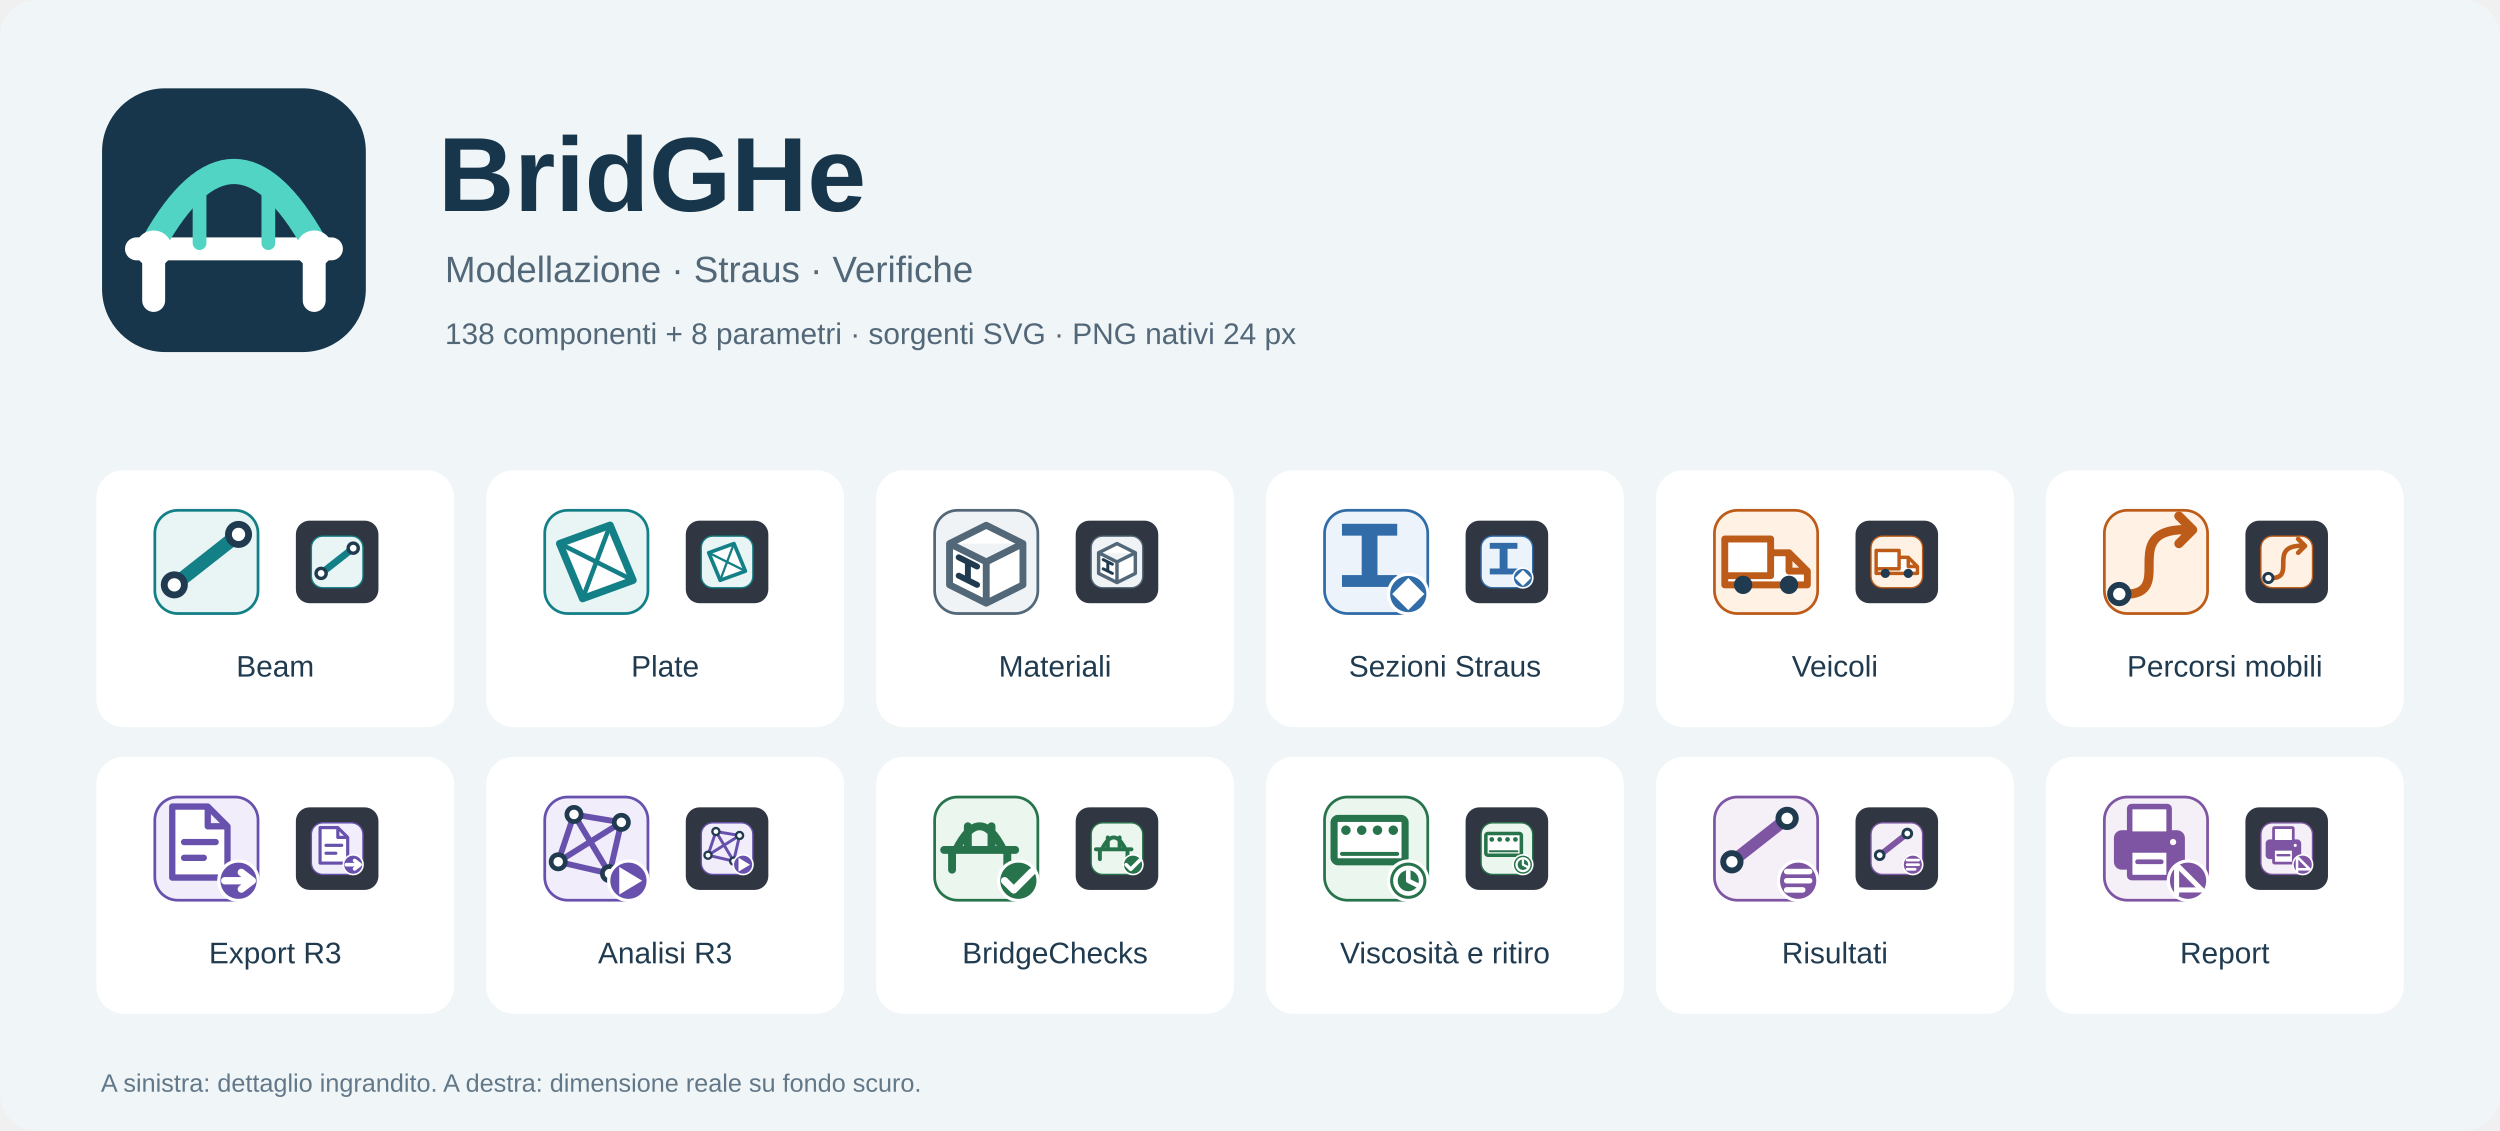
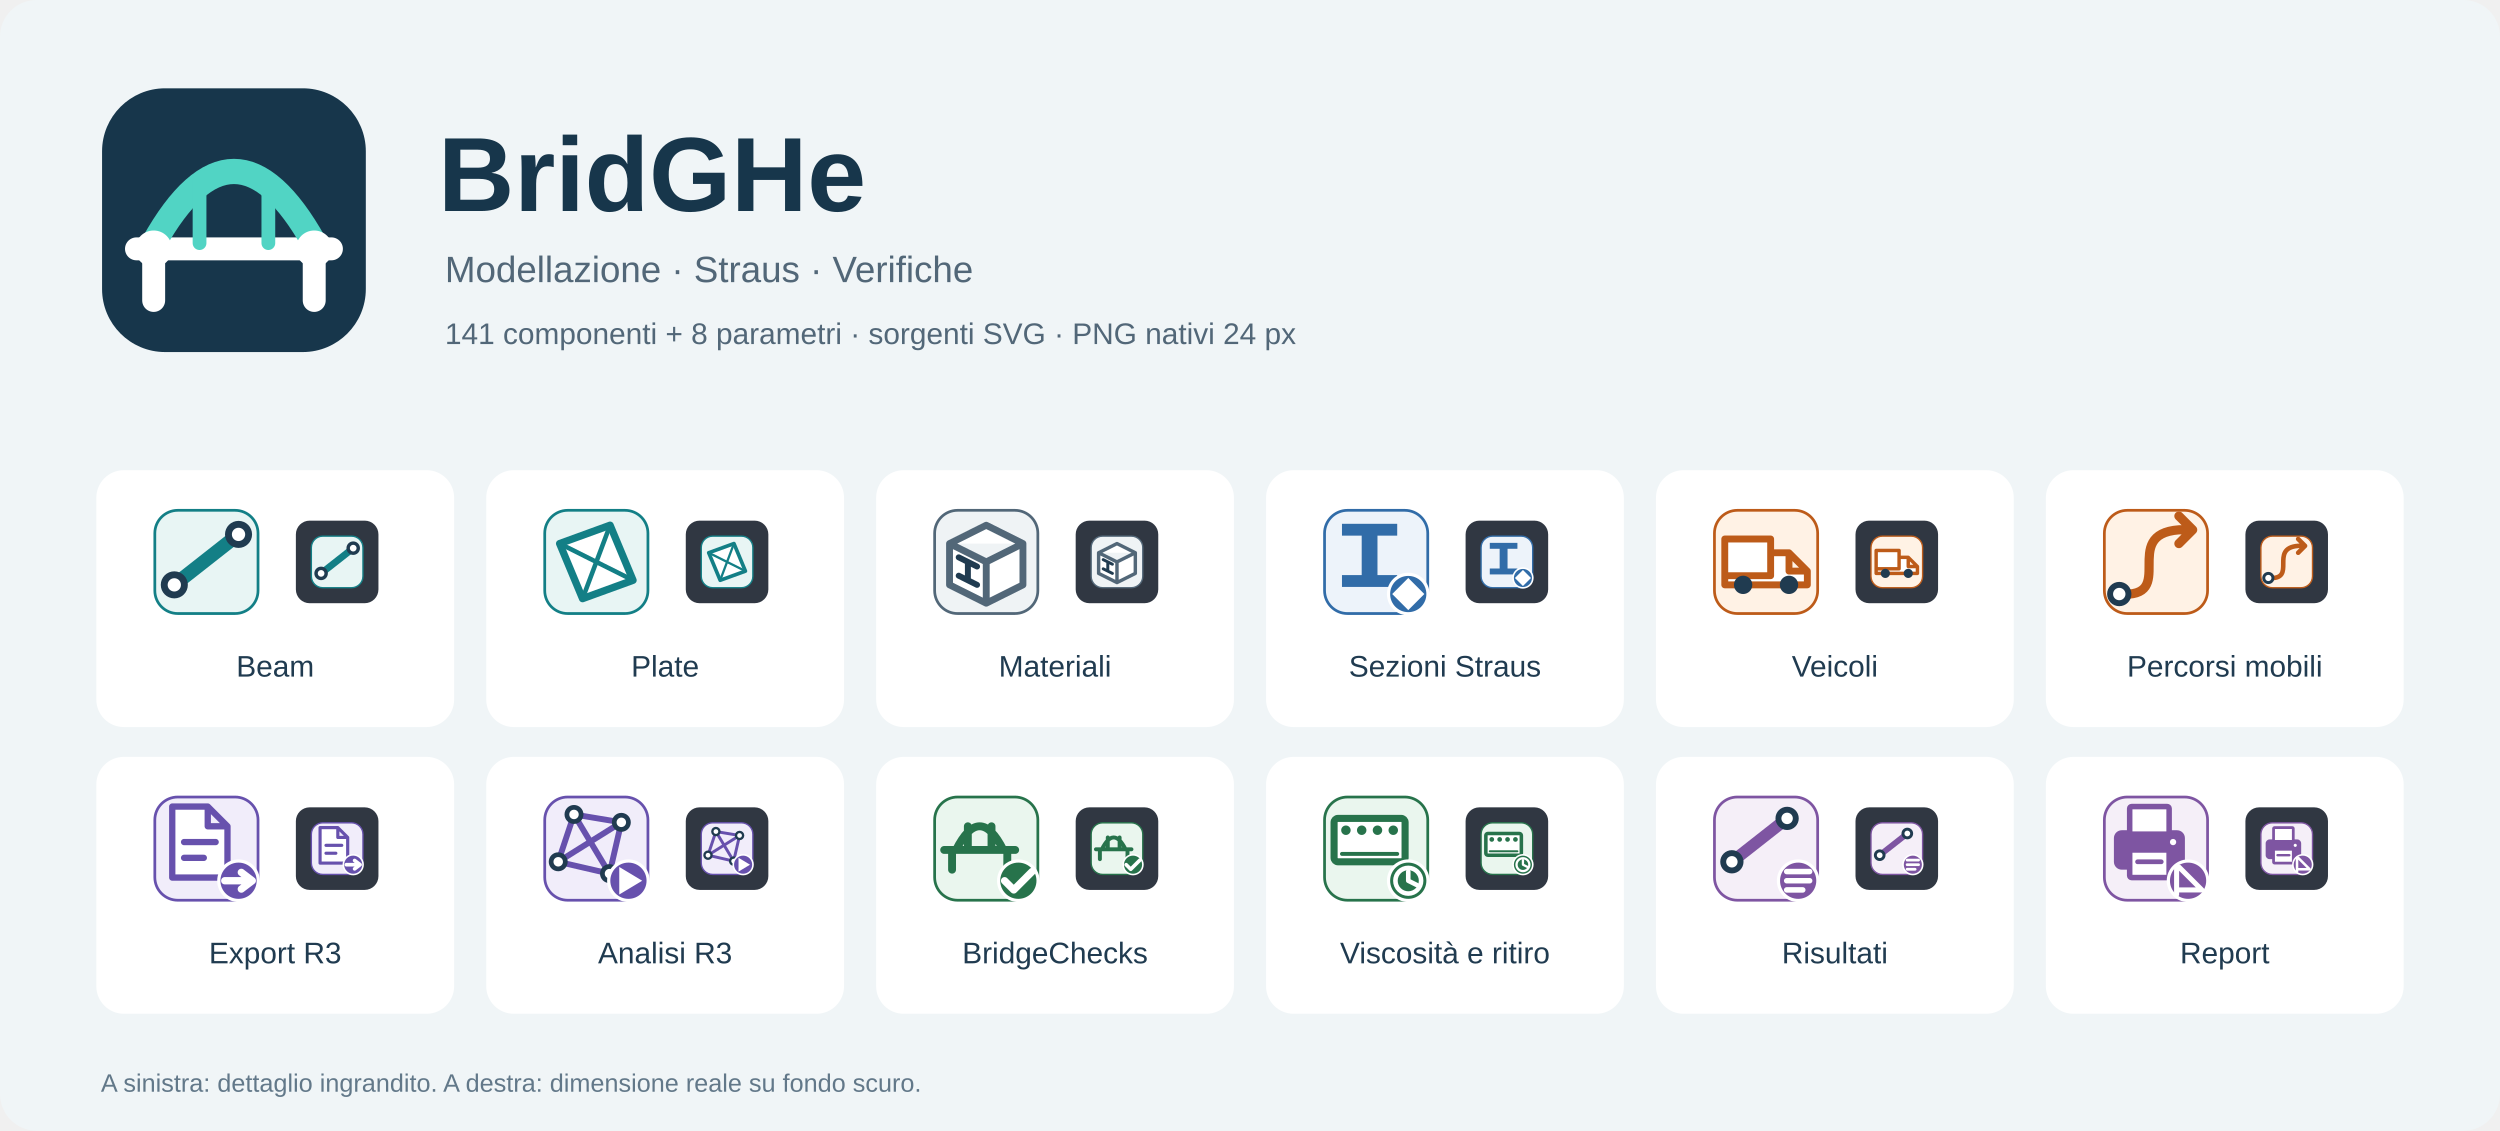
<svg xmlns="http://www.w3.org/2000/svg" width="1090" height="493" viewBox="0 0 1090 493" font-family="Segoe UI,Arial,sans-serif">
  <rect width="1090" height="493" rx="16" fill="#f0f5f7" />
  <g transform="translate(42 36) scale(5)">
    <rect x="0.5" y="0.5" width="23" height="23" rx="5.5" fill="#17364b" stroke="none" stroke-width="1" />
    <path d="M3.5 14.5H20.5M5 14.5V19M19 14.5V19" fill="none" stroke="white" stroke-width="2" stroke-linecap="round" stroke-linejoin="round" />
    <path d="M5 14Q12 1.5 19 14" fill="none" stroke="#51d4c4" stroke-width="2.2" stroke-linecap="round" stroke-linejoin="round" />
    <path d="M9 8.5V14M15 8.5V14" fill="none" stroke="#51d4c4" stroke-width="1.2" stroke-linecap="round" stroke-linejoin="round" />
    <circle cx="5" cy="14.5" r="1.6" fill="white" stroke="none" stroke-width="1.5" />
    <circle cx="19" cy="14.5" r="1.6" fill="white" stroke="none" stroke-width="1.5" />
  </g>
  <text x="191" y="92" fill="#17364b" font-size="46" font-weight="600">BridGHe</text>
  <text x="194" y="123" fill="#526778" font-size="16">Modellazione · Straus · Verifiche</text>
-   <text x="194" y="150" fill="#526778" font-size="13">138 componenti + 8 parametri · sorgenti SVG · PNG nativi 24 px</text>
+   <text x="194" y="150" fill="#526778" font-size="13">141 componenti + 8 parametri · sorgenti SVG · PNG nativi 24 px</text>
  <rect x="42" y="205" width="156" height="112" rx="12" fill="white" />
  <g transform="translate(66 221) scale(2)">
    <rect x="0.75" y="0.75" width="22.5" height="22.5" rx="5" fill="#e8f5f4" stroke="#137f86" stroke-width="0.6" />
    <path d="M5 17L19 6" fill="none" stroke="#137f86" stroke-width="3" stroke-linecap="round" stroke-linejoin="round" />
    <circle cx="5" cy="17" r="2.2" fill="white" stroke="#203b50" stroke-width="1.5" />
    <circle cx="19" cy="6" r="2.2" fill="white" stroke="#203b50" stroke-width="1.5" />
  </g>
  <rect x="129" y="227" width="36" height="36" rx="6" fill="#303742" />
  <g transform="translate(135 233)">
    <rect x="0.75" y="0.75" width="22.5" height="22.5" rx="5" fill="#e8f5f4" stroke="#137f86" stroke-width="0.6" />
    <path d="M5 17L19 6" fill="none" stroke="#137f86" stroke-width="3" stroke-linecap="round" stroke-linejoin="round" />
    <circle cx="5" cy="17" r="2.2" fill="white" stroke="#203b50" stroke-width="1.5" />
    <circle cx="19" cy="6" r="2.2" fill="white" stroke="#203b50" stroke-width="1.5" />
  </g>
  <text x="120" y="295" text-anchor="middle" fill="#203b50" font-size="13">Beam</text>
  <rect x="212" y="205" width="156" height="112" rx="12" fill="white" />
  <g transform="translate(236 221) scale(2)">
    <rect x="0.75" y="0.75" width="22.5" height="22.5" rx="5" fill="#e8f5f4" stroke="#137f86" stroke-width="0.6" />
    <path d="M4 8L15 4L20 16L9 20Z" fill="white" stroke="#137f86" stroke-width="1.6" stroke-linecap="round" stroke-linejoin="round" />
    <path d="M4 8L20 16M9 20L15 4" fill="none" stroke="#137f86" stroke-width="1" stroke-linecap="round" stroke-linejoin="round" />
  </g>
  <rect x="299" y="227" width="36" height="36" rx="6" fill="#303742" />
  <g transform="translate(305 233)">
    <rect x="0.75" y="0.75" width="22.5" height="22.5" rx="5" fill="#e8f5f4" stroke="#137f86" stroke-width="0.6" />
    <path d="M4 8L15 4L20 16L9 20Z" fill="white" stroke="#137f86" stroke-width="1.6" stroke-linecap="round" stroke-linejoin="round" />
    <path d="M4 8L20 16M9 20L15 4" fill="none" stroke="#137f86" stroke-width="1" stroke-linecap="round" stroke-linejoin="round" />
  </g>
  <text x="290" y="295" text-anchor="middle" fill="#203b50" font-size="13">Plate</text>
  <rect x="382" y="205" width="156" height="112" rx="12" fill="white" />
  <g transform="translate(406 221) scale(2)">
    <rect x="0.75" y="0.75" width="22.5" height="22.5" rx="5" fill="#eff3f5" stroke="#526778" stroke-width="0.6" />
    <path d="M4 8L12 4L20 8V17L12 21L4 17ZM4 8L12 12L20 8M12 12V21" fill="white" stroke="#526778" stroke-width="1.5" stroke-linecap="round" stroke-linejoin="round" />
    <path d="M6 11L10 13M8 12V16M6 15L10 17" fill="none" stroke="#203b50" stroke-width="1.3" stroke-linecap="round" stroke-linejoin="round" />
  </g>
  <rect x="469" y="227" width="36" height="36" rx="6" fill="#303742" />
  <g transform="translate(475 233)">
    <rect x="0.75" y="0.75" width="22.5" height="22.5" rx="5" fill="#eff3f5" stroke="#526778" stroke-width="0.6" />
    <path d="M4 8L12 4L20 8V17L12 21L4 17ZM4 8L12 12L20 8M12 12V21" fill="white" stroke="#526778" stroke-width="1.5" stroke-linecap="round" stroke-linejoin="round" />
    <path d="M6 11L10 13M8 12V16M6 15L10 17" fill="none" stroke="#203b50" stroke-width="1.3" stroke-linecap="round" stroke-linejoin="round" />
  </g>
  <text x="460" y="295" text-anchor="middle" fill="#203b50" font-size="13">Materiali</text>
  <rect x="552" y="205" width="156" height="112" rx="12" fill="white" />
  <g transform="translate(576 221) scale(2)">
    <rect x="0.75" y="0.75" width="22.5" height="22.5" rx="5" fill="#edf3fa" stroke="#316ca8" stroke-width="0.6" />
    <g transform="translate(0.25 0.25) scale(.86)">
      <path d="M5 4H19V7H14V17H19V20H5V17H10V7H5Z" fill="#316ca8" stroke="#316ca8" stroke-width="0" stroke-linecap="round" stroke-linejoin="round" fill-rule="evenodd" />
    </g>
    <circle cx="19" cy="19" r="4.65" fill="white" stroke="none" stroke-width="1.5" />
    <circle cx="19" cy="19" r="3.95" fill="#316ca8" stroke="none" stroke-width="1.5" />
    <path d="M19 15.5L22.5 19L19 22.5L15.5 19Z" fill="white" stroke="white" stroke-width="0" stroke-linecap="round" stroke-linejoin="round" />
  </g>
  <rect x="639" y="227" width="36" height="36" rx="6" fill="#303742" />
  <g transform="translate(645 233)">
    <rect x="0.75" y="0.75" width="22.5" height="22.5" rx="5" fill="#edf3fa" stroke="#316ca8" stroke-width="0.6" />
    <g transform="translate(0.25 0.25) scale(.86)">
      <path d="M5 4H19V7H14V17H19V20H5V17H10V7H5Z" fill="#316ca8" stroke="#316ca8" stroke-width="0" stroke-linecap="round" stroke-linejoin="round" fill-rule="evenodd" />
    </g>
    <circle cx="19" cy="19" r="4.65" fill="white" stroke="none" stroke-width="1.5" />
    <circle cx="19" cy="19" r="3.95" fill="#316ca8" stroke="none" stroke-width="1.5" />
    <path d="M19 15.5L22.5 19L19 22.5L15.5 19Z" fill="white" stroke="white" stroke-width="0" stroke-linecap="round" stroke-linejoin="round" />
  </g>
  <text x="630" y="295" text-anchor="middle" fill="#203b50" font-size="13">Sezioni Straus</text>
  <rect x="722" y="205" width="156" height="112" rx="12" fill="white" />
  <g transform="translate(746 221) scale(2)">
    <rect x="0.75" y="0.75" width="22.5" height="22.5" rx="5" fill="#fff2e5" stroke="#bd5b19" stroke-width="0.6" />
    <path d="M3 7H13V15H3ZM13 10H17L21 14V17H3V15M17 10V14H21" fill="white" stroke="#bd5b19" stroke-width="1.5" stroke-linecap="round" stroke-linejoin="round" />
    <circle cx="7" cy="17" r="2" fill="#203b50" stroke="none" stroke-width="1.5" />
    <circle cx="17" cy="17" r="2" fill="#203b50" stroke="none" stroke-width="1.5" />
  </g>
  <rect x="809" y="227" width="36" height="36" rx="6" fill="#303742" />
  <g transform="translate(815 233)">
    <rect x="0.75" y="0.75" width="22.5" height="22.5" rx="5" fill="#fff2e5" stroke="#bd5b19" stroke-width="0.6" />
    <path d="M3 7H13V15H3ZM13 10H17L21 14V17H3V15M17 10V14H21" fill="white" stroke="#bd5b19" stroke-width="1.5" stroke-linecap="round" stroke-linejoin="round" />
    <circle cx="7" cy="17" r="2" fill="#203b50" stroke="none" stroke-width="1.5" />
    <circle cx="17" cy="17" r="2" fill="#203b50" stroke="none" stroke-width="1.5" />
  </g>
  <text x="800" y="295" text-anchor="middle" fill="#203b50" font-size="13">Veicoli</text>
  <rect x="892" y="205" width="156" height="112" rx="12" fill="white" />
  <g transform="translate(916 221) scale(2)">
    <rect x="0.75" y="0.75" width="22.5" height="22.5" rx="5" fill="#fff2e5" stroke="#bd5b19" stroke-width="0.6" />
    <path d="M4 19C17 20 4 6 17 5H20M17 2L20 5L17 8" fill="none" stroke="#bd5b19" stroke-width="2" stroke-linecap="round" stroke-linejoin="round" />
    <circle cx="4" cy="19" r="2" fill="white" stroke="#203b50" stroke-width="1.3" />
  </g>
  <rect x="979" y="227" width="36" height="36" rx="6" fill="#303742" />
  <g transform="translate(985 233)">
    <rect x="0.75" y="0.75" width="22.5" height="22.5" rx="5" fill="#fff2e5" stroke="#bd5b19" stroke-width="0.6" />
    <path d="M4 19C17 20 4 6 17 5H20M17 2L20 5L17 8" fill="none" stroke="#bd5b19" stroke-width="2" stroke-linecap="round" stroke-linejoin="round" />
    <circle cx="4" cy="19" r="2" fill="white" stroke="#203b50" stroke-width="1.3" />
  </g>
  <text x="970" y="295" text-anchor="middle" fill="#203b50" font-size="13">Percorsi mobili</text>
  <rect x="42" y="330" width="156" height="112" rx="12" fill="white" />
  <g transform="translate(66 346) scale(2)">
    <rect x="0.75" y="0.75" width="22.5" height="22.5" rx="5" fill="#f1edfa" stroke="#6751ad" stroke-width="0.6" />
    <g transform="translate(0.25 0.25) scale(.86)">
      <path d="M5 3H14L19 8V21H5ZM14 3V8H19" fill="white" stroke="#6751ad" stroke-width="1.6" stroke-linecap="round" stroke-linejoin="round" />
      <path d="M8 12H16M8 16H13" fill="none" stroke="#6751ad" stroke-width="1.6" stroke-linecap="round" stroke-linejoin="round" />
    </g>
    <circle cx="19" cy="19" r="4.65" fill="white" stroke="none" stroke-width="1.5" />
    <circle cx="19" cy="19" r="3.95" fill="#6751ad" stroke="none" stroke-width="1.5" />
    <path d="M16 19 L22 19 M19.61 20.82 L22 19 L19.61 17.18" fill="none" stroke="white" stroke-width="1.6" stroke-linecap="round" stroke-linejoin="round" />
  </g>
  <rect x="129" y="352" width="36" height="36" rx="6" fill="#303742" />
  <g transform="translate(135 358)">
    <rect x="0.75" y="0.75" width="22.5" height="22.5" rx="5" fill="#f1edfa" stroke="#6751ad" stroke-width="0.6" />
    <g transform="translate(0.25 0.25) scale(.86)">
      <path d="M5 3H14L19 8V21H5ZM14 3V8H19" fill="white" stroke="#6751ad" stroke-width="1.6" stroke-linecap="round" stroke-linejoin="round" />
      <path d="M8 12H16M8 16H13" fill="none" stroke="#6751ad" stroke-width="1.6" stroke-linecap="round" stroke-linejoin="round" />
    </g>
    <circle cx="19" cy="19" r="4.65" fill="white" stroke="none" stroke-width="1.5" />
    <circle cx="19" cy="19" r="3.95" fill="#6751ad" stroke="none" stroke-width="1.5" />
    <path d="M16 19 L22 19 M19.61 20.82 L22 19 L19.61 17.18" fill="none" stroke="white" stroke-width="1.6" stroke-linecap="round" stroke-linejoin="round" />
  </g>
  <text x="120" y="420" text-anchor="middle" fill="#203b50" font-size="13">Export R3</text>
  <rect x="212" y="330" width="156" height="112" rx="12" fill="white" />
  <g transform="translate(236 346) scale(2)">
    <rect x="0.75" y="0.75" width="22.5" height="22.5" rx="5" fill="#f1edfa" stroke="#6751ad" stroke-width="0.6" />
    <g transform="translate(0.25 0.25) scale(.86)">
      <path d="M4 17L8 5L20 7L17 20ZM4 17L20 7M8 5L17 20" fill="none" stroke="#6751ad" stroke-width="1.5" stroke-linecap="round" stroke-linejoin="round" />
      <circle cx="4" cy="17" r="1.8" fill="white" stroke="#203b50" stroke-width="1.2" />
      <circle cx="8" cy="5" r="1.8" fill="white" stroke="#203b50" stroke-width="1.2" />
      <circle cx="20" cy="7" r="1.8" fill="white" stroke="#203b50" stroke-width="1.2" />
      <circle cx="17" cy="20" r="1.8" fill="white" stroke="#203b50" stroke-width="1.2" />
    </g>
    <circle cx="19" cy="19" r="4.65" fill="white" stroke="none" stroke-width="1.5" />
    <circle cx="19" cy="19" r="3.95" fill="#6751ad" stroke="none" stroke-width="1.5" />
    <path d="M17 16L22 19L17 22Z" fill="white" stroke="white" stroke-width="0" stroke-linecap="round" stroke-linejoin="round" />
  </g>
  <rect x="299" y="352" width="36" height="36" rx="6" fill="#303742" />
  <g transform="translate(305 358)">
    <rect x="0.75" y="0.75" width="22.5" height="22.5" rx="5" fill="#f1edfa" stroke="#6751ad" stroke-width="0.6" />
    <g transform="translate(0.25 0.25) scale(.86)">
      <path d="M4 17L8 5L20 7L17 20ZM4 17L20 7M8 5L17 20" fill="none" stroke="#6751ad" stroke-width="1.5" stroke-linecap="round" stroke-linejoin="round" />
      <circle cx="4" cy="17" r="1.8" fill="white" stroke="#203b50" stroke-width="1.2" />
      <circle cx="8" cy="5" r="1.8" fill="white" stroke="#203b50" stroke-width="1.2" />
      <circle cx="20" cy="7" r="1.8" fill="white" stroke="#203b50" stroke-width="1.2" />
      <circle cx="17" cy="20" r="1.8" fill="white" stroke="#203b50" stroke-width="1.2" />
    </g>
    <circle cx="19" cy="19" r="4.65" fill="white" stroke="none" stroke-width="1.5" />
    <circle cx="19" cy="19" r="3.95" fill="#6751ad" stroke="none" stroke-width="1.5" />
    <path d="M17 16L22 19L17 22Z" fill="white" stroke="white" stroke-width="0" stroke-linecap="round" stroke-linejoin="round" />
  </g>
  <text x="290" y="420" text-anchor="middle" fill="#203b50" font-size="13">Analisi R3</text>
  <rect x="382" y="330" width="156" height="112" rx="12" fill="white" />
  <g transform="translate(406 346) scale(2)">
    <rect x="0.75" y="0.75" width="22.5" height="22.5" rx="5" fill="#eaf6ee" stroke="#27734b" stroke-width="0.6" />
    <g transform="translate(0.25 0.25) scale(.86)">
      <path d="M3 14H21M5 14V19M19 14V19M6 14Q12 2 18 14M9 8V14M15 8V14" fill="none" stroke="#27734b" stroke-width="2" stroke-linecap="round" stroke-linejoin="round" />
    </g>
    <circle cx="19" cy="19" r="4.65" fill="white" stroke="none" stroke-width="1.5" />
    <circle cx="19" cy="19" r="3.95" fill="#27734b" stroke="none" stroke-width="1.5" />
    <path d="M16 19L18 21L22 17" fill="none" stroke="white" stroke-width="1.6" stroke-linecap="round" stroke-linejoin="round" />
  </g>
  <rect x="469" y="352" width="36" height="36" rx="6" fill="#303742" />
  <g transform="translate(475 358)">
    <rect x="0.75" y="0.75" width="22.5" height="22.5" rx="5" fill="#eaf6ee" stroke="#27734b" stroke-width="0.6" />
    <g transform="translate(0.25 0.25) scale(.86)">
      <path d="M3 14H21M5 14V19M19 14V19M6 14Q12 2 18 14M9 8V14M15 8V14" fill="none" stroke="#27734b" stroke-width="2" stroke-linecap="round" stroke-linejoin="round" />
    </g>
    <circle cx="19" cy="19" r="4.65" fill="white" stroke="none" stroke-width="1.5" />
    <circle cx="19" cy="19" r="3.95" fill="#27734b" stroke="none" stroke-width="1.5" />
    <path d="M16 19L18 21L22 17" fill="none" stroke="white" stroke-width="1.6" stroke-linecap="round" stroke-linejoin="round" />
  </g>
  <text x="460" y="420" text-anchor="middle" fill="#203b50" font-size="13">BridgeChecks</text>
  <rect x="552" y="330" width="156" height="112" rx="12" fill="white" />
  <g transform="translate(576 346) scale(2)">
    <rect x="0.75" y="0.75" width="22.5" height="22.5" rx="5" fill="#eaf6ee" stroke="#27734b" stroke-width="0.6" />
    <g transform="translate(0.25 0.25) scale(.86)">
      <rect x="3" y="6" width="18" height="11" rx="1" fill="white" stroke="#27734b" stroke-width="1.8" />
      <circle cx="6" cy="9" r="1.2" fill="#27734b" stroke="none" stroke-width="1.5" />
      <circle cx="10" cy="9" r="1.2" fill="#27734b" stroke="none" stroke-width="1.5" />
      <circle cx="14" cy="9" r="1.2" fill="#27734b" stroke="none" stroke-width="1.5" />
      <circle cx="18" cy="9" r="1.2" fill="#27734b" stroke="none" stroke-width="1.5" />
      <path d="M5 15H19" fill="none" stroke="#27734b" stroke-width="1" stroke-linecap="round" stroke-linejoin="round" />
    </g>
    <circle cx="19" cy="19" r="4.65" fill="white" stroke="none" stroke-width="1.5" />
    <circle cx="19" cy="19" r="3.95" fill="#27734b" stroke="none" stroke-width="1.5" />
    <circle cx="19" cy="19" r="2.8" fill="none" stroke="white" stroke-width="1" />
    <path d="M19 17V19L21 20" fill="none" stroke="white" stroke-width="1" stroke-linecap="round" stroke-linejoin="round" />
  </g>
  <rect x="639" y="352" width="36" height="36" rx="6" fill="#303742" />
  <g transform="translate(645 358)">
    <rect x="0.75" y="0.75" width="22.5" height="22.5" rx="5" fill="#eaf6ee" stroke="#27734b" stroke-width="0.6" />
    <g transform="translate(0.25 0.25) scale(.86)">
      <rect x="3" y="6" width="18" height="11" rx="1" fill="white" stroke="#27734b" stroke-width="1.8" />
      <circle cx="6" cy="9" r="1.2" fill="#27734b" stroke="none" stroke-width="1.5" />
      <circle cx="10" cy="9" r="1.2" fill="#27734b" stroke="none" stroke-width="1.5" />
      <circle cx="14" cy="9" r="1.2" fill="#27734b" stroke="none" stroke-width="1.5" />
      <circle cx="18" cy="9" r="1.2" fill="#27734b" stroke="none" stroke-width="1.5" />
      <path d="M5 15H19" fill="none" stroke="#27734b" stroke-width="1" stroke-linecap="round" stroke-linejoin="round" />
    </g>
    <circle cx="19" cy="19" r="4.65" fill="white" stroke="none" stroke-width="1.5" />
    <circle cx="19" cy="19" r="3.95" fill="#27734b" stroke="none" stroke-width="1.5" />
    <circle cx="19" cy="19" r="2.8" fill="none" stroke="white" stroke-width="1" />
    <path d="M19 17V19L21 20" fill="none" stroke="white" stroke-width="1" stroke-linecap="round" stroke-linejoin="round" />
  </g>
  <text x="630" y="420" text-anchor="middle" fill="#203b50" font-size="13">Viscosità e ritiro</text>
  <rect x="722" y="330" width="156" height="112" rx="12" fill="white" />
  <g transform="translate(746 346) scale(2)">
    <rect x="0.75" y="0.75" width="22.5" height="22.5" rx="5" fill="#f5eff8" stroke="#7e55a2" stroke-width="0.6" />
    <g transform="translate(0.25 0.25) scale(.86)">
      <path d="M5 17L19 6" fill="none" stroke="#7e55a2" stroke-width="3" stroke-linecap="round" stroke-linejoin="round" />
      <circle cx="5" cy="17" r="2.2" fill="white" stroke="#203b50" stroke-width="1.5" />
      <circle cx="19" cy="6" r="2.2" fill="white" stroke="#203b50" stroke-width="1.5" />
    </g>
    <circle cx="19" cy="19" r="4.65" fill="white" stroke="none" stroke-width="1.5" />
    <circle cx="19" cy="19" r="3.95" fill="#7e55a2" stroke="none" stroke-width="1.5" />
    <path d="M16.5 17H21.5M16.5 19H21.5M16.5 21H20" fill="none" stroke="white" stroke-width="1.2" stroke-linecap="round" stroke-linejoin="round" />
  </g>
  <rect x="809" y="352" width="36" height="36" rx="6" fill="#303742" />
  <g transform="translate(815 358)">
    <rect x="0.75" y="0.75" width="22.5" height="22.5" rx="5" fill="#f5eff8" stroke="#7e55a2" stroke-width="0.6" />
    <g transform="translate(0.25 0.25) scale(.86)">
      <path d="M5 17L19 6" fill="none" stroke="#7e55a2" stroke-width="3" stroke-linecap="round" stroke-linejoin="round" />
      <circle cx="5" cy="17" r="2.2" fill="white" stroke="#203b50" stroke-width="1.5" />
      <circle cx="19" cy="6" r="2.2" fill="white" stroke="#203b50" stroke-width="1.5" />
    </g>
    <circle cx="19" cy="19" r="4.65" fill="white" stroke="none" stroke-width="1.5" />
    <circle cx="19" cy="19" r="3.95" fill="#7e55a2" stroke="none" stroke-width="1.5" />
    <path d="M16.5 17H21.5M16.5 19H21.5M16.5 21H20" fill="none" stroke="white" stroke-width="1.2" stroke-linecap="round" stroke-linejoin="round" />
  </g>
  <text x="800" y="420" text-anchor="middle" fill="#203b50" font-size="13">Risultati</text>
  <rect x="892" y="330" width="156" height="112" rx="12" fill="white" />
  <g transform="translate(916 346) scale(2)">
    <rect x="0.75" y="0.75" width="22.5" height="22.5" rx="5" fill="#f5eff8" stroke="#7e55a2" stroke-width="0.6" />
    <g transform="translate(0.25 0.25) scale(.86)">
      <rect x="3" y="9" width="18" height="10" rx="2" fill="#7e55a2" stroke="none" stroke-width="1" />
      <rect x="7" y="3" width="10" height="7" rx="0.5" fill="white" stroke="#7e55a2" stroke-width="1.4" />
      <rect x="7" y="14" width="10" height="7" rx="0.5" fill="white" stroke="#7e55a2" stroke-width="1.4" />
      <path d="M9 17H15" fill="none" stroke="#7e55a2" stroke-width="1.2" stroke-linecap="round" stroke-linejoin="round" />
      <circle cx="18" cy="12" r="0.8" fill="white" stroke="none" stroke-width="1.5" />
    </g>
    <circle cx="19" cy="19" r="4.65" fill="white" stroke="none" stroke-width="1.5" />
    <circle cx="19" cy="19" r="3.95" fill="#7e55a2" stroke="none" stroke-width="1.5" />
    <path d="M16.5 16V22M17 16L22 21H17" fill="none" stroke="white" stroke-width="1.1" stroke-linecap="round" stroke-linejoin="round" />
  </g>
  <rect x="979" y="352" width="36" height="36" rx="6" fill="#303742" />
  <g transform="translate(985 358)">
    <rect x="0.75" y="0.75" width="22.5" height="22.5" rx="5" fill="#f5eff8" stroke="#7e55a2" stroke-width="0.6" />
    <g transform="translate(0.25 0.25) scale(.86)">
      <rect x="3" y="9" width="18" height="10" rx="2" fill="#7e55a2" stroke="none" stroke-width="1" />
      <rect x="7" y="3" width="10" height="7" rx="0.5" fill="white" stroke="#7e55a2" stroke-width="1.4" />
      <rect x="7" y="14" width="10" height="7" rx="0.5" fill="white" stroke="#7e55a2" stroke-width="1.4" />
      <path d="M9 17H15" fill="none" stroke="#7e55a2" stroke-width="1.2" stroke-linecap="round" stroke-linejoin="round" />
      <circle cx="18" cy="12" r="0.8" fill="white" stroke="none" stroke-width="1.5" />
    </g>
    <circle cx="19" cy="19" r="4.65" fill="white" stroke="none" stroke-width="1.5" />
    <circle cx="19" cy="19" r="3.95" fill="#7e55a2" stroke="none" stroke-width="1.5" />
    <path d="M16.5 16V22M17 16L22 21H17" fill="none" stroke="white" stroke-width="1.1" stroke-linecap="round" stroke-linejoin="round" />
  </g>
  <text x="970" y="420" text-anchor="middle" fill="#203b50" font-size="13">Report</text>
  <text x="44" y="476" fill="#627889" font-size="11">A sinistra: dettaglio ingrandito. A destra: dimensione reale su fondo scuro.</text>
</svg>
